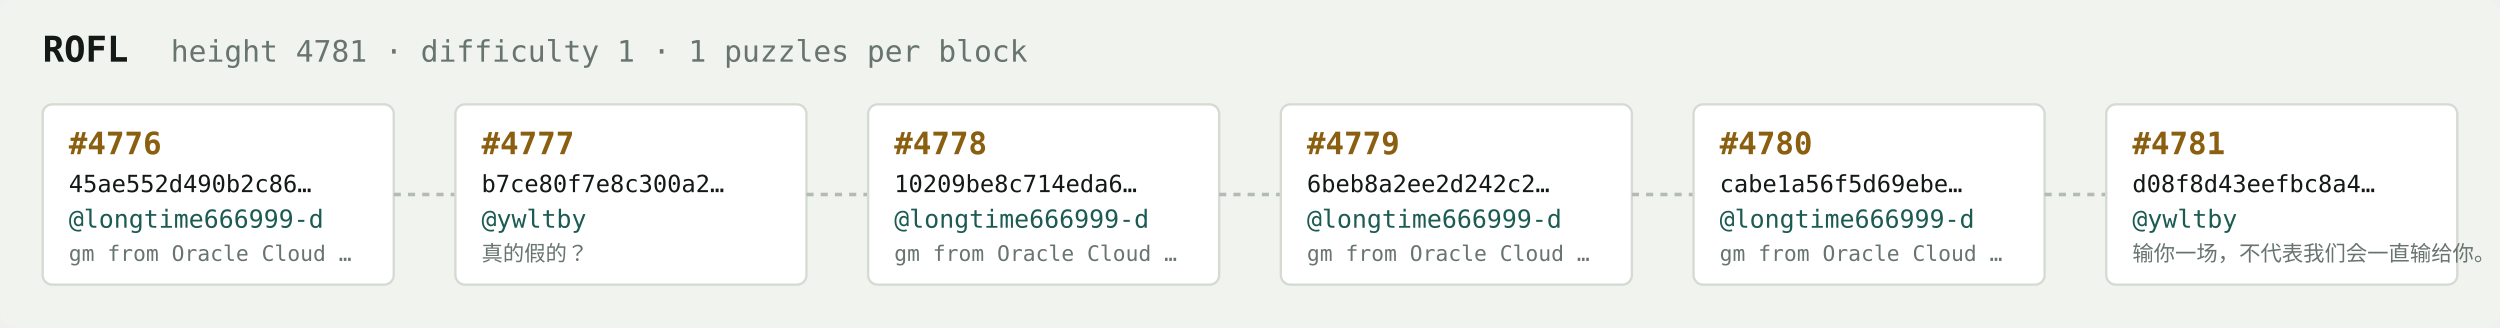
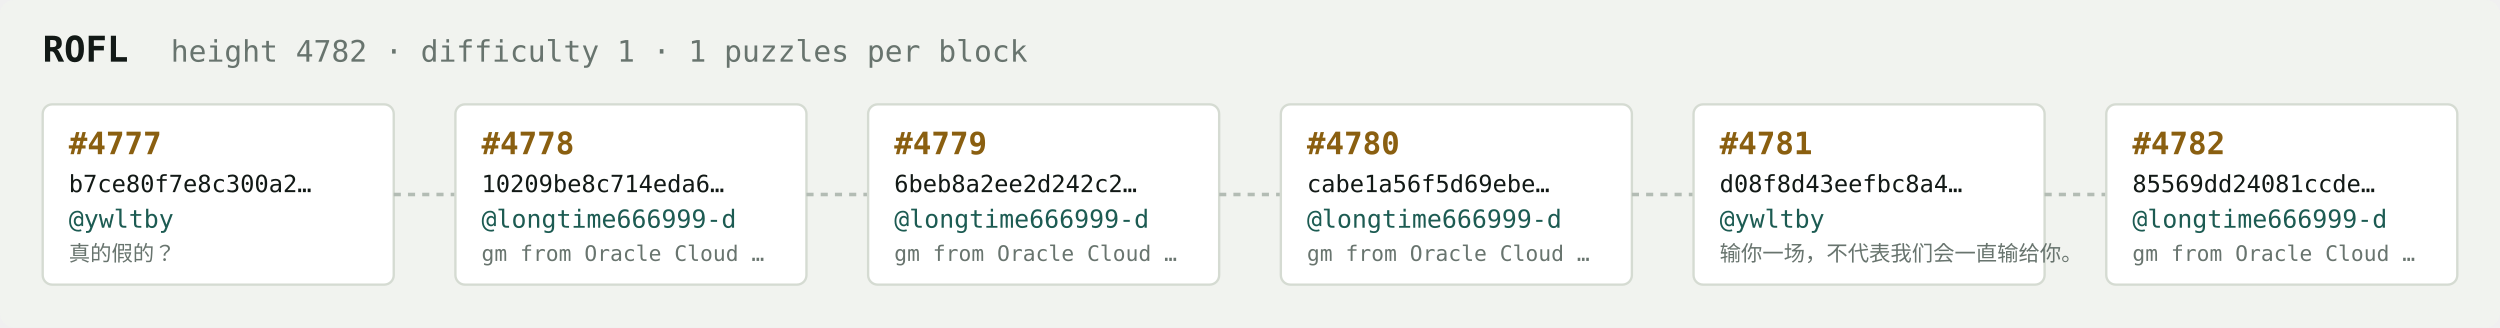
<svg xmlns="http://www.w3.org/2000/svg" width="1054" height="138" viewBox="0 0 1054 138" font-family="ui-monospace,SFMono-Regular,Menlo,monospace">
  <rect fill="#f1f3ef" width="1054" height="138" rx="6" />
  <text x="18" y="26" fill="#121916" font-size="15" font-weight="700">ROFL</text>
-   <text x="72" y="26" fill="#68746e" font-size="12.5">height 4781 · difficulty 1 · 1 puzzles per block</text>
+   <text x="72" y="26" fill="#68746e" font-size="12.5">height 4782 · difficulty 1 · 1 puzzles per block</text>
  <rect x="18" y="44" width="148" height="76" rx="4" fill="#ffffff" stroke="#d5dbd2" stroke-width="1" />
-   <text x="29" y="65" fill="#8a5f10" font-size="13" font-weight="700">#4776</text>
-   <text x="29" y="81" fill="#121916" font-size="10">45ae552d490b2c86…</text>
-   <text x="29" y="96" fill="#1c5b52" font-size="10.5">@longtime666999-d</text>
-   <text x="29" y="110" fill="#68746e" font-size="9">gm from Oracle Cloud …</text>
+   <text x="29" y="65" fill="#8a5f10" font-size="13" font-weight="700">#4777</text>
+   <text x="29" y="81" fill="#121916" font-size="10">b7ce80f7e8c300a2…</text>
+   <text x="29" y="96" fill="#1c5b52" font-size="10.5">@ywltby</text>
+   <text x="29" y="110" fill="#68746e" font-size="9">真的假的？</text>
  <line x1="166" y1="82.0" x2="192" y2="82.0" stroke="#b3bcb4" stroke-width="1.5" stroke-dasharray="3 3" />
  <rect x="192" y="44" width="148" height="76" rx="4" fill="#ffffff" stroke="#d5dbd2" stroke-width="1" />
-   <text x="203" y="65" fill="#8a5f10" font-size="13" font-weight="700">#4777</text>
-   <text x="203" y="81" fill="#121916" font-size="10">b7ce80f7e8c300a2…</text>
-   <text x="203" y="96" fill="#1c5b52" font-size="10.5">@ywltby</text>
-   <text x="203" y="110" fill="#68746e" font-size="9">真的假的？</text>
+   <text x="203" y="65" fill="#8a5f10" font-size="13" font-weight="700">#4778</text>
+   <text x="203" y="81" fill="#121916" font-size="10">10209be8c714eda6…</text>
+   <text x="203" y="96" fill="#1c5b52" font-size="10.5">@longtime666999-d</text>
+   <text x="203" y="110" fill="#68746e" font-size="9">gm from Oracle Cloud …</text>
  <line x1="340" y1="82.0" x2="366" y2="82.0" stroke="#b3bcb4" stroke-width="1.5" stroke-dasharray="3 3" />
  <rect x="366" y="44" width="148" height="76" rx="4" fill="#ffffff" stroke="#d5dbd2" stroke-width="1" />
-   <text x="377" y="65" fill="#8a5f10" font-size="13" font-weight="700">#4778</text>
-   <text x="377" y="81" fill="#121916" font-size="10">10209be8c714eda6…</text>
+   <text x="377" y="65" fill="#8a5f10" font-size="13" font-weight="700">#4779</text>
+   <text x="377" y="81" fill="#121916" font-size="10">6beb8a2ee2d242c2…</text>
  <text x="377" y="96" fill="#1c5b52" font-size="10.5">@longtime666999-d</text>
  <text x="377" y="110" fill="#68746e" font-size="9">gm from Oracle Cloud …</text>
  <line x1="514" y1="82.0" x2="540" y2="82.0" stroke="#b3bcb4" stroke-width="1.5" stroke-dasharray="3 3" />
  <rect x="540" y="44" width="148" height="76" rx="4" fill="#ffffff" stroke="#d5dbd2" stroke-width="1" />
-   <text x="551" y="65" fill="#8a5f10" font-size="13" font-weight="700">#4779</text>
-   <text x="551" y="81" fill="#121916" font-size="10">6beb8a2ee2d242c2…</text>
+   <text x="551" y="65" fill="#8a5f10" font-size="13" font-weight="700">#4780</text>
+   <text x="551" y="81" fill="#121916" font-size="10">cabe1a56f5d69ebe…</text>
  <text x="551" y="96" fill="#1c5b52" font-size="10.5">@longtime666999-d</text>
  <text x="551" y="110" fill="#68746e" font-size="9">gm from Oracle Cloud …</text>
  <line x1="688" y1="82.0" x2="714" y2="82.0" stroke="#b3bcb4" stroke-width="1.5" stroke-dasharray="3 3" />
  <rect x="714" y="44" width="148" height="76" rx="4" fill="#ffffff" stroke="#d5dbd2" stroke-width="1" />
-   <text x="725" y="65" fill="#8a5f10" font-size="13" font-weight="700">#4780</text>
-   <text x="725" y="81" fill="#121916" font-size="10">cabe1a56f5d69ebe…</text>
-   <text x="725" y="96" fill="#1c5b52" font-size="10.5">@longtime666999-d</text>
-   <text x="725" y="110" fill="#68746e" font-size="9">gm from Oracle Cloud …</text>
+   <text x="725" y="65" fill="#8a5f10" font-size="13" font-weight="700">#4781</text>
+   <text x="725" y="81" fill="#121916" font-size="10">d08f8d43eefbc8a4…</text>
+   <text x="725" y="96" fill="#1c5b52" font-size="10.5">@ywltby</text>
+   <text x="725" y="110" fill="#68746e" font-size="9">输你一场，不代表我们会一直输给你。</text>
  <line x1="862" y1="82.0" x2="888" y2="82.0" stroke="#b3bcb4" stroke-width="1.5" stroke-dasharray="3 3" />
  <rect x="888" y="44" width="148" height="76" rx="4" fill="#ffffff" stroke="#d5dbd2" stroke-width="1" />
-   <text x="899" y="65" fill="#8a5f10" font-size="13" font-weight="700">#4781</text>
-   <text x="899" y="81" fill="#121916" font-size="10">d08f8d43eefbc8a4…</text>
-   <text x="899" y="96" fill="#1c5b52" font-size="10.5">@ywltby</text>
-   <text x="899" y="110" fill="#68746e" font-size="9">输你一场，不代表我们会一直输给你。</text>
+   <text x="899" y="65" fill="#8a5f10" font-size="13" font-weight="700">#4782</text>
+   <text x="899" y="81" fill="#121916" font-size="10">85569dd24081ccde…</text>
+   <text x="899" y="96" fill="#1c5b52" font-size="10.5">@longtime666999-d</text>
+   <text x="899" y="110" fill="#68746e" font-size="9">gm from Oracle Cloud …</text>
</svg>
